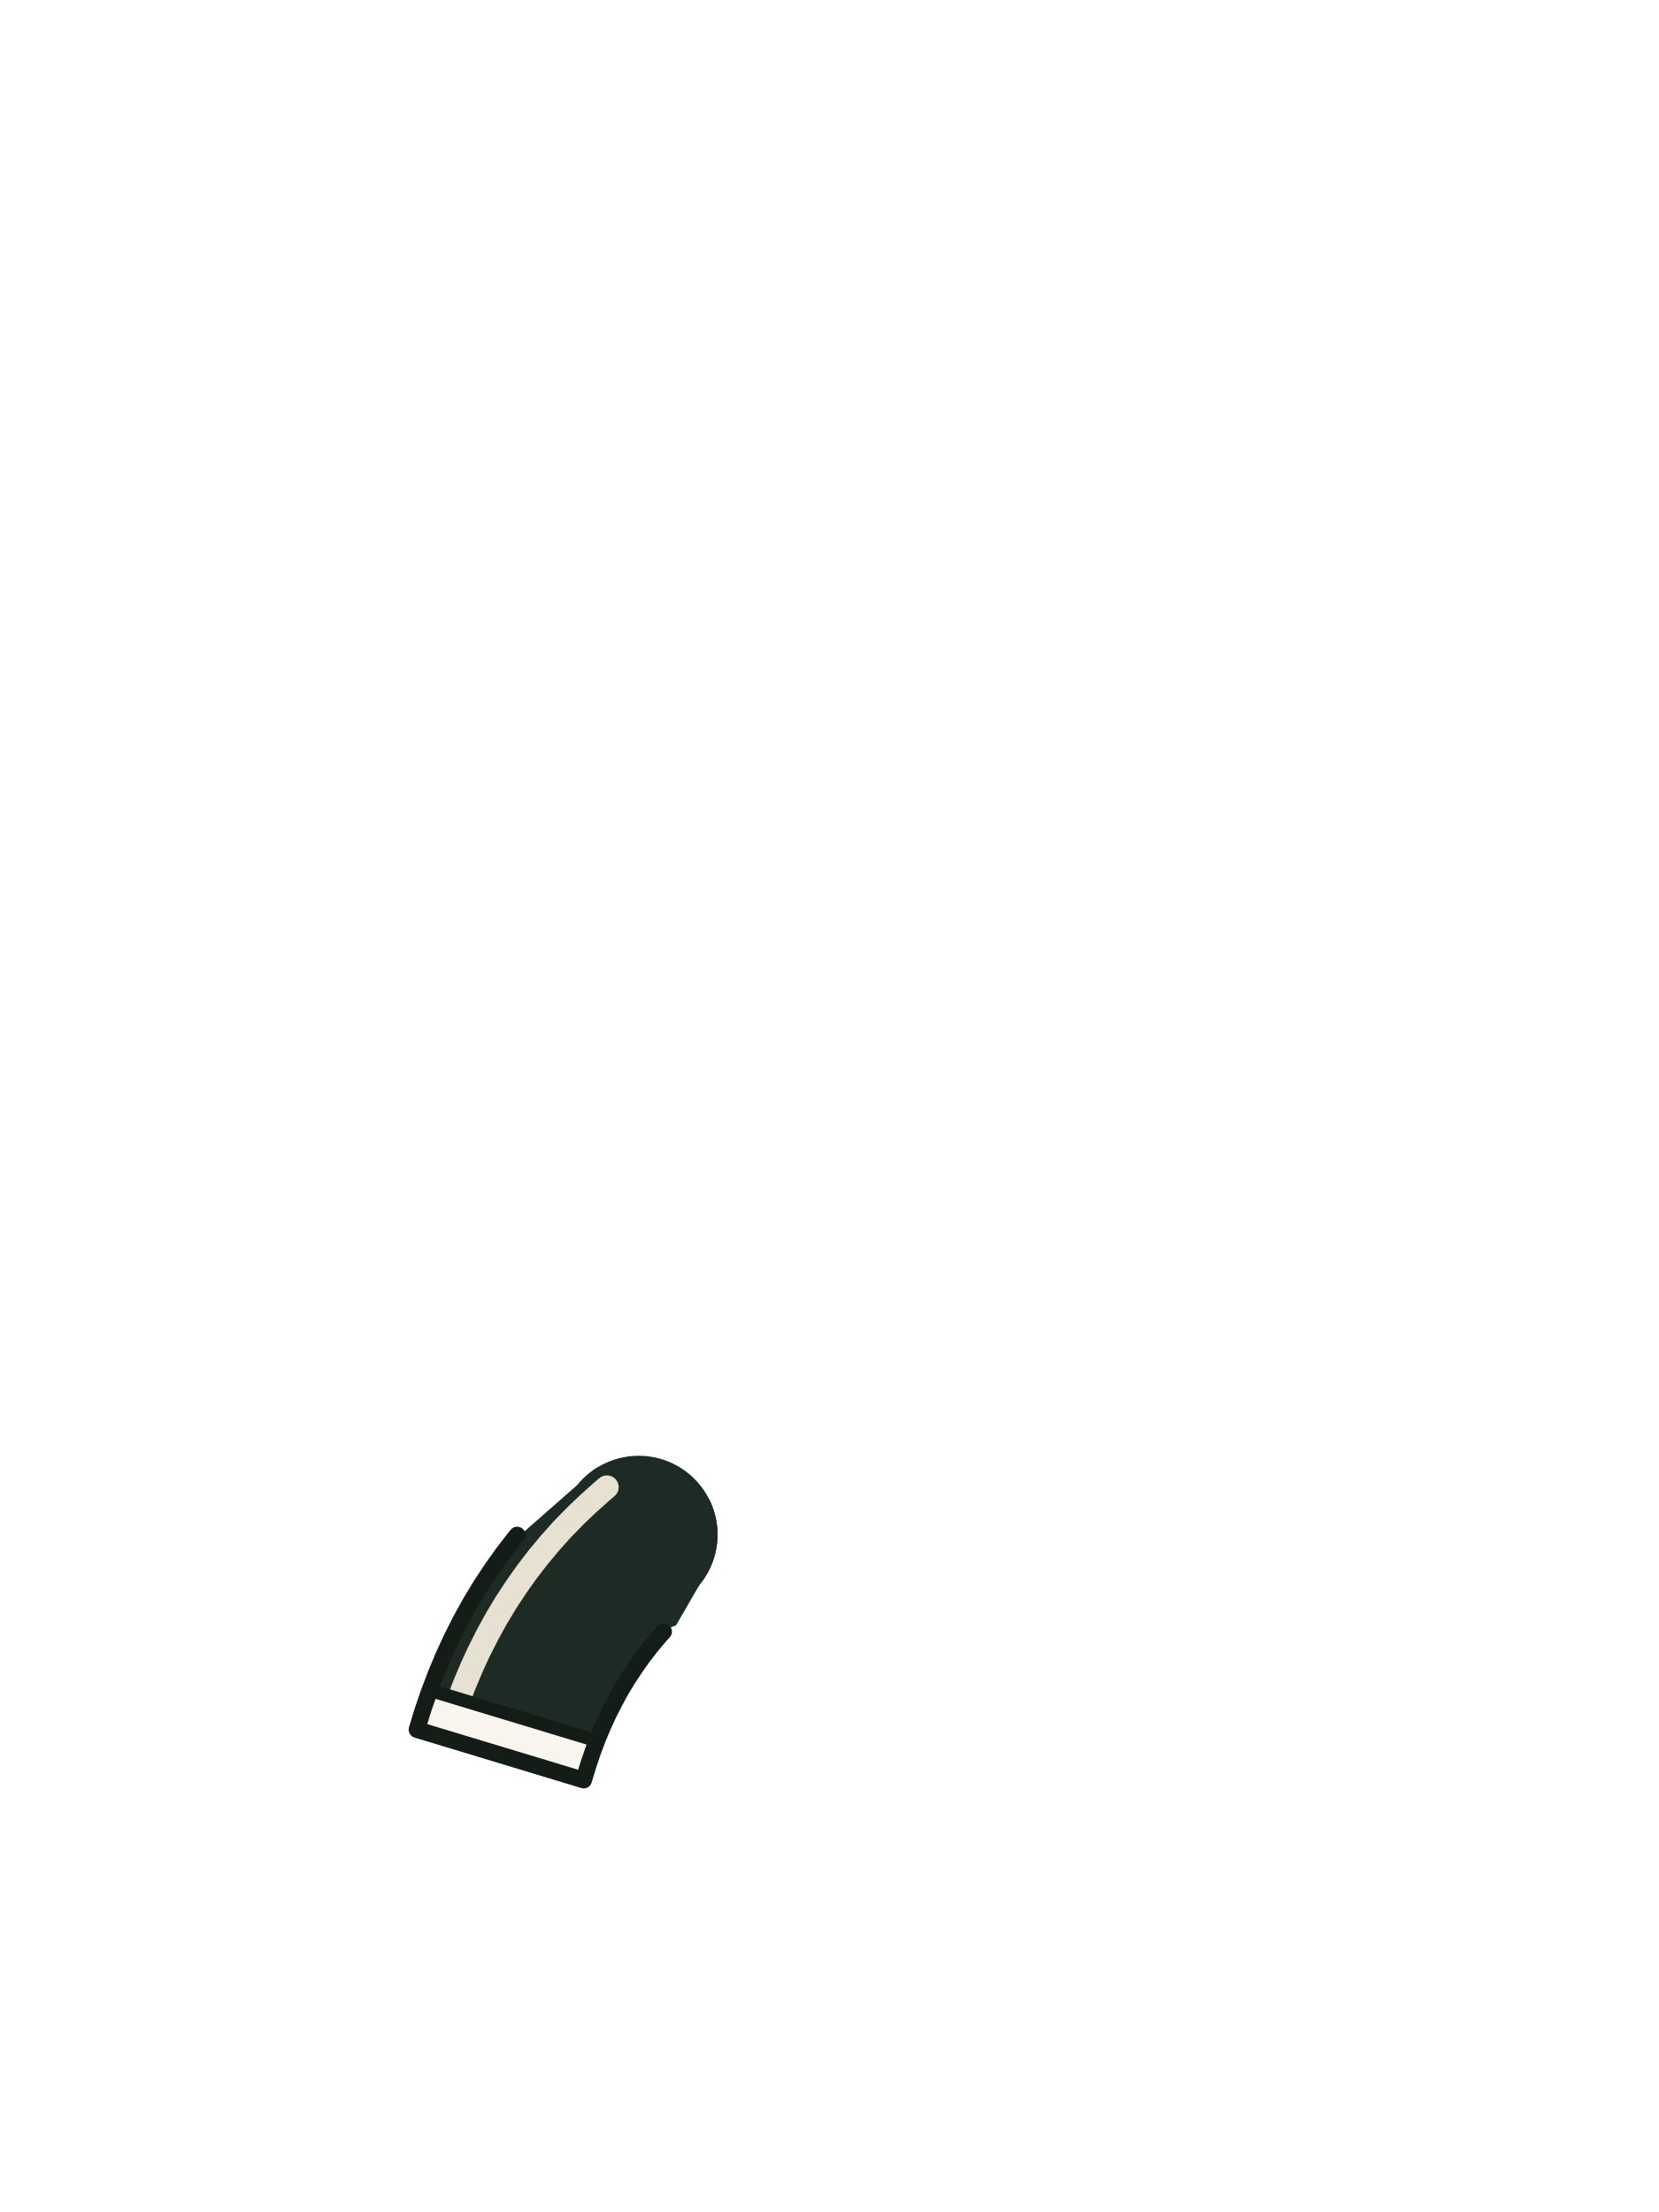
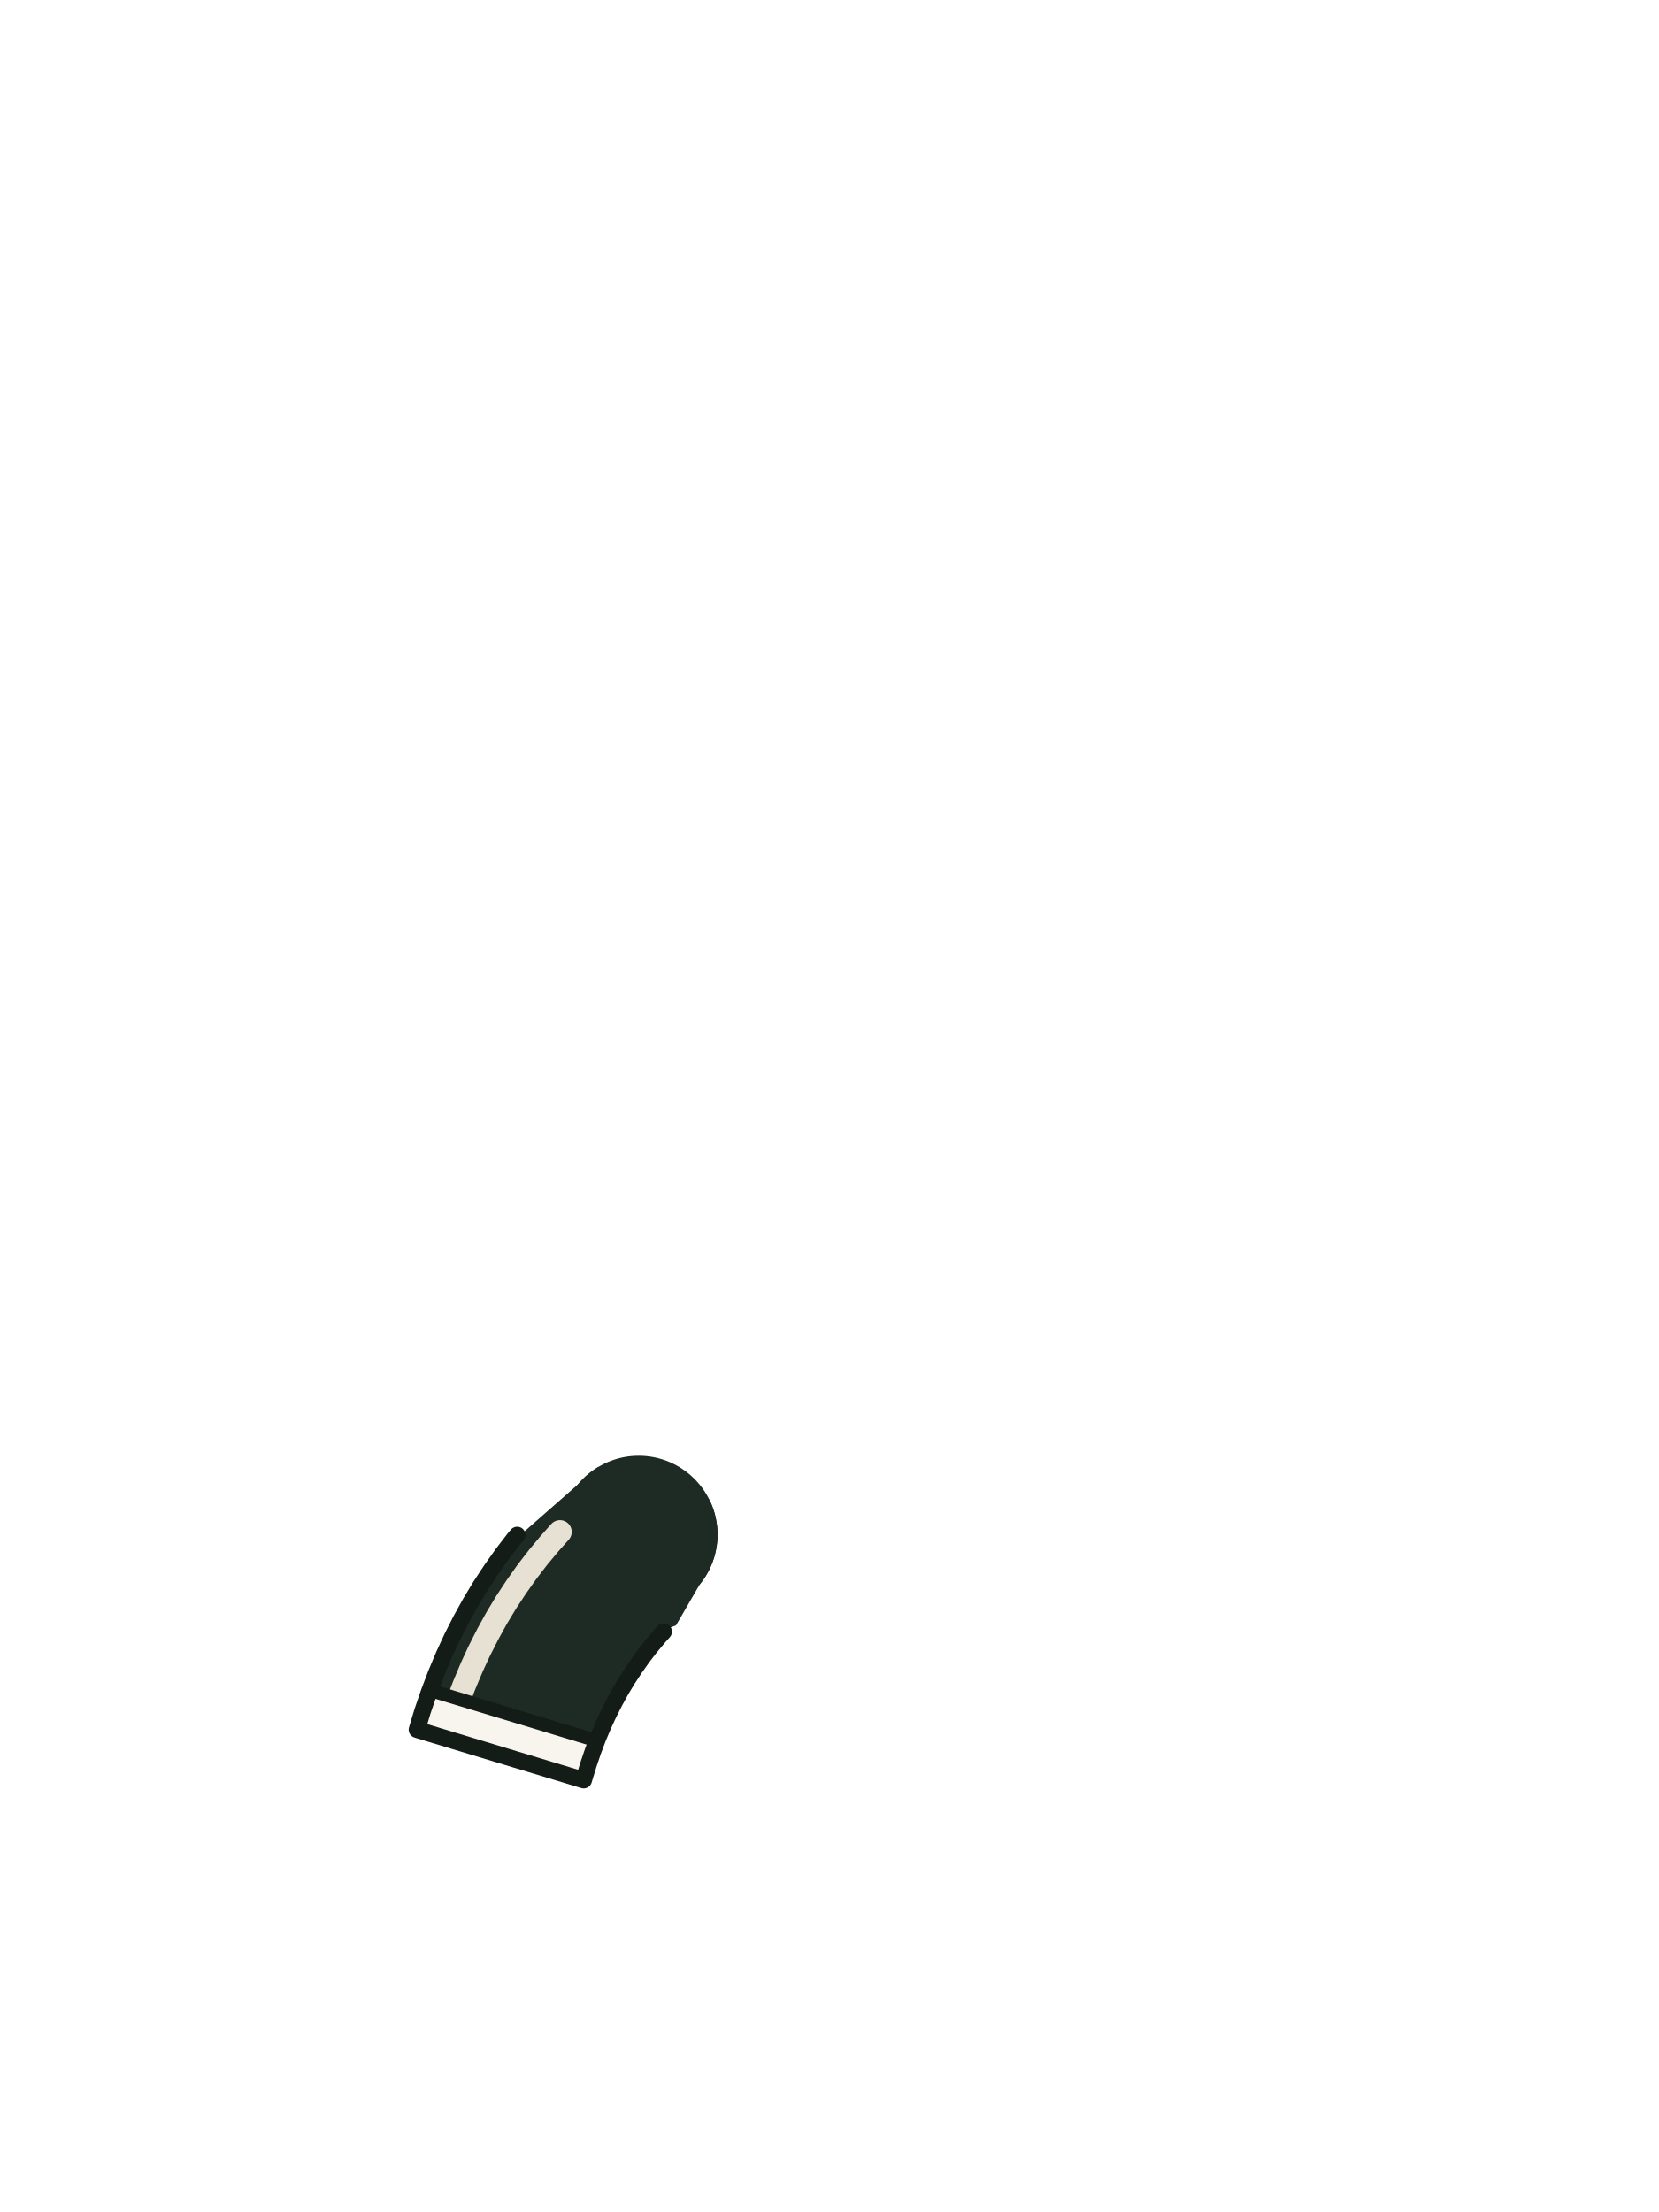
<svg xmlns="http://www.w3.org/2000/svg" viewBox="0 0 240 320">
  <circle cx="92.4" cy="222" r="11.4" fill="#1E2B25" />
  <path d="M 72.67 224.81 L 71.05 227.10 L 69.51 229.44 L 68.04 231.88 L 66.67 234.36 L 65.39 236.89 L 64.19 239.49 L 63.08 242.14 L 62.05 244.85 L 61.11 247.60 L 60.32 250.22 L 84.44 257.52 L 85.11 255.32 L 85.77 253.37 L 86.48 251.48 L 87.25 249.65 L 88.07 247.87 L 88.95 246.14 L 89.86 244.48 L 90.83 242.88 L 91.87 241.30 L 92.95 239.77 L 94.08 238.30 L 95.28 236.86 L 96.37 235.63 L 96.52 235.59 L 97.18 235.37 L 97.51 235.25 L 97.80 235.13 L 101.21 229.24 L 101.21 229.24 L 101.21 229.23 L 101.39 229.01 L 101.56 228.79 L 101.72 228.56 L 101.88 228.33 L 102.03 228.10 L 102.18 227.86 L 102.32 227.62 L 102.45 227.37 L 102.58 227.13 L 102.71 226.87 L 102.82 226.62 L 102.93 226.36 L 103.04 226.10 L 103.13 225.84 L 103.22 225.58 L 103.31 225.31 L 103.39 225.04 L 103.46 224.77 L 103.52 224.50 L 103.58 224.22 L 103.63 223.95 L 103.68 223.67 L 103.71 223.40 L 103.75 223.12 L 103.77 222.84 L 103.79 222.56 L 103.80 222.28 L 103.80 222.00 L 103.80 221.72 L 103.79 221.44 L 103.77 221.16 L 103.75 220.88 L 103.71 220.60 L 103.68 220.33 L 103.63 220.05 L 103.58 219.78 L 103.52 219.50 L 103.46 219.23 L 103.39 218.96 L 103.31 218.69 L 103.22 218.42 L 103.13 218.16 L 103.04 217.90 L 102.93 217.64 L 102.82 217.38 L 102.71 217.13 L 102.60 216.92 L 100.56 216.50 L 100.52 216.50 L 97.85 215.87 L 97.81 215.86 L 95.16 215.15 L 95.12 215.13 L 92.51 214.34 L 92.46 214.33 L 89.88 213.46 L 89.84 213.44 L 87.30 212.49 L 87.26 212.48 L 86.58 212.20 L 86.54 212.22 L 86.30 212.37 L 86.07 212.52 L 85.84 212.68 L 85.61 212.84 L 85.39 213.01 L 85.17 213.19 L 84.95 213.37 L 84.74 213.55 L 84.54 213.74 L 84.34 213.94 L 84.14 214.14 L 83.95 214.34 L 83.77 214.55 L 83.59 214.76 L 83.59 214.76 L 73.78 223.37 Z" fill="#1E2B25" />
-   <path d="M 87.80 215.14 L 87.06 215.77 L 86.94 215.88 L 85.17 217.46 L 84.95 217.66 L 83.25 219.29 L 83.06 219.48 L 81.42 221.16 L 81.17 221.43 L 79.61 223.18 L 79.43 223.39 L 77.94 225.18 L 77.74 225.43 L 76.31 227.29 L 76.11 227.56 L 74.76 229.47 L 74.61 229.69 L 73.32 231.65 L 73.15 231.92 L 71.93 233.94 L 71.77 234.22 L 70.63 236.29 L 70.50 236.54 L 69.42 238.67 L 69.28 238.95 L 68.27 241.14 L 68.16 241.40 L 67.22 243.64 L 67.11 243.91 L 66.68 245.04" fill="none" stroke="#E6E1D2" stroke-width="3.4" stroke-linecap="round" />
+   <path d="M 81.01 221.61 L 79.61 223.18 L 79.43 223.39 L 77.94 225.18 L 77.74 225.43 L 76.31 227.29 L 76.11 227.56 L 74.76 229.47 L 74.61 229.69 L 73.32 231.65 L 73.15 231.92 L 71.93 233.94 L 71.77 234.22 L 70.63 236.29 L 70.50 236.54 L 69.42 238.67 L 69.28 238.95 L 68.27 241.14 L 68.16 241.40 L 67.22 243.64 L 67.11 243.91 L 66.68 245.04" fill="none" stroke="#E6E1D2" stroke-width="3.4" stroke-linecap="round" />
  <path d="M 62.05 244.85 L 61.11 247.60 L 60.32 250.22 L 74.40 254.48 L 84.44 257.52 L 85.11 255.32 L 85.77 253.37 L 86.35 251.83 L 62.18 244.51 Z" fill="#F7F5EE" />
  <path d="M 62.37 244.57 L 86.16 251.77" fill="none" stroke="#141C18" stroke-width="1.92" stroke-linecap="round" />
  <path d="M 74.82 222.06 L 74.40 222.56 L 72.67 224.81 L 71.05 227.10 L 69.51 229.44 L 68.04 231.88 L 66.67 234.36 L 65.39 236.89 L 64.19 239.49 L 63.08 242.14 L 62.05 244.85 L 61.11 247.60 L 60.32 250.22 L 84.44 257.52 L 85.11 255.32 L 85.77 253.37 L 86.48 251.48 L 87.25 249.65 L 88.07 247.87 L 88.95 246.14 L 89.86 244.48 L 90.83 242.88 L 91.87 241.30 L 92.95 239.77 L 94.08 238.30 L 95.28 236.86 L 96.01 236.04" fill="none" stroke="#141C18" stroke-width="2.4" stroke-linecap="round" stroke-linejoin="round" />
</svg>
